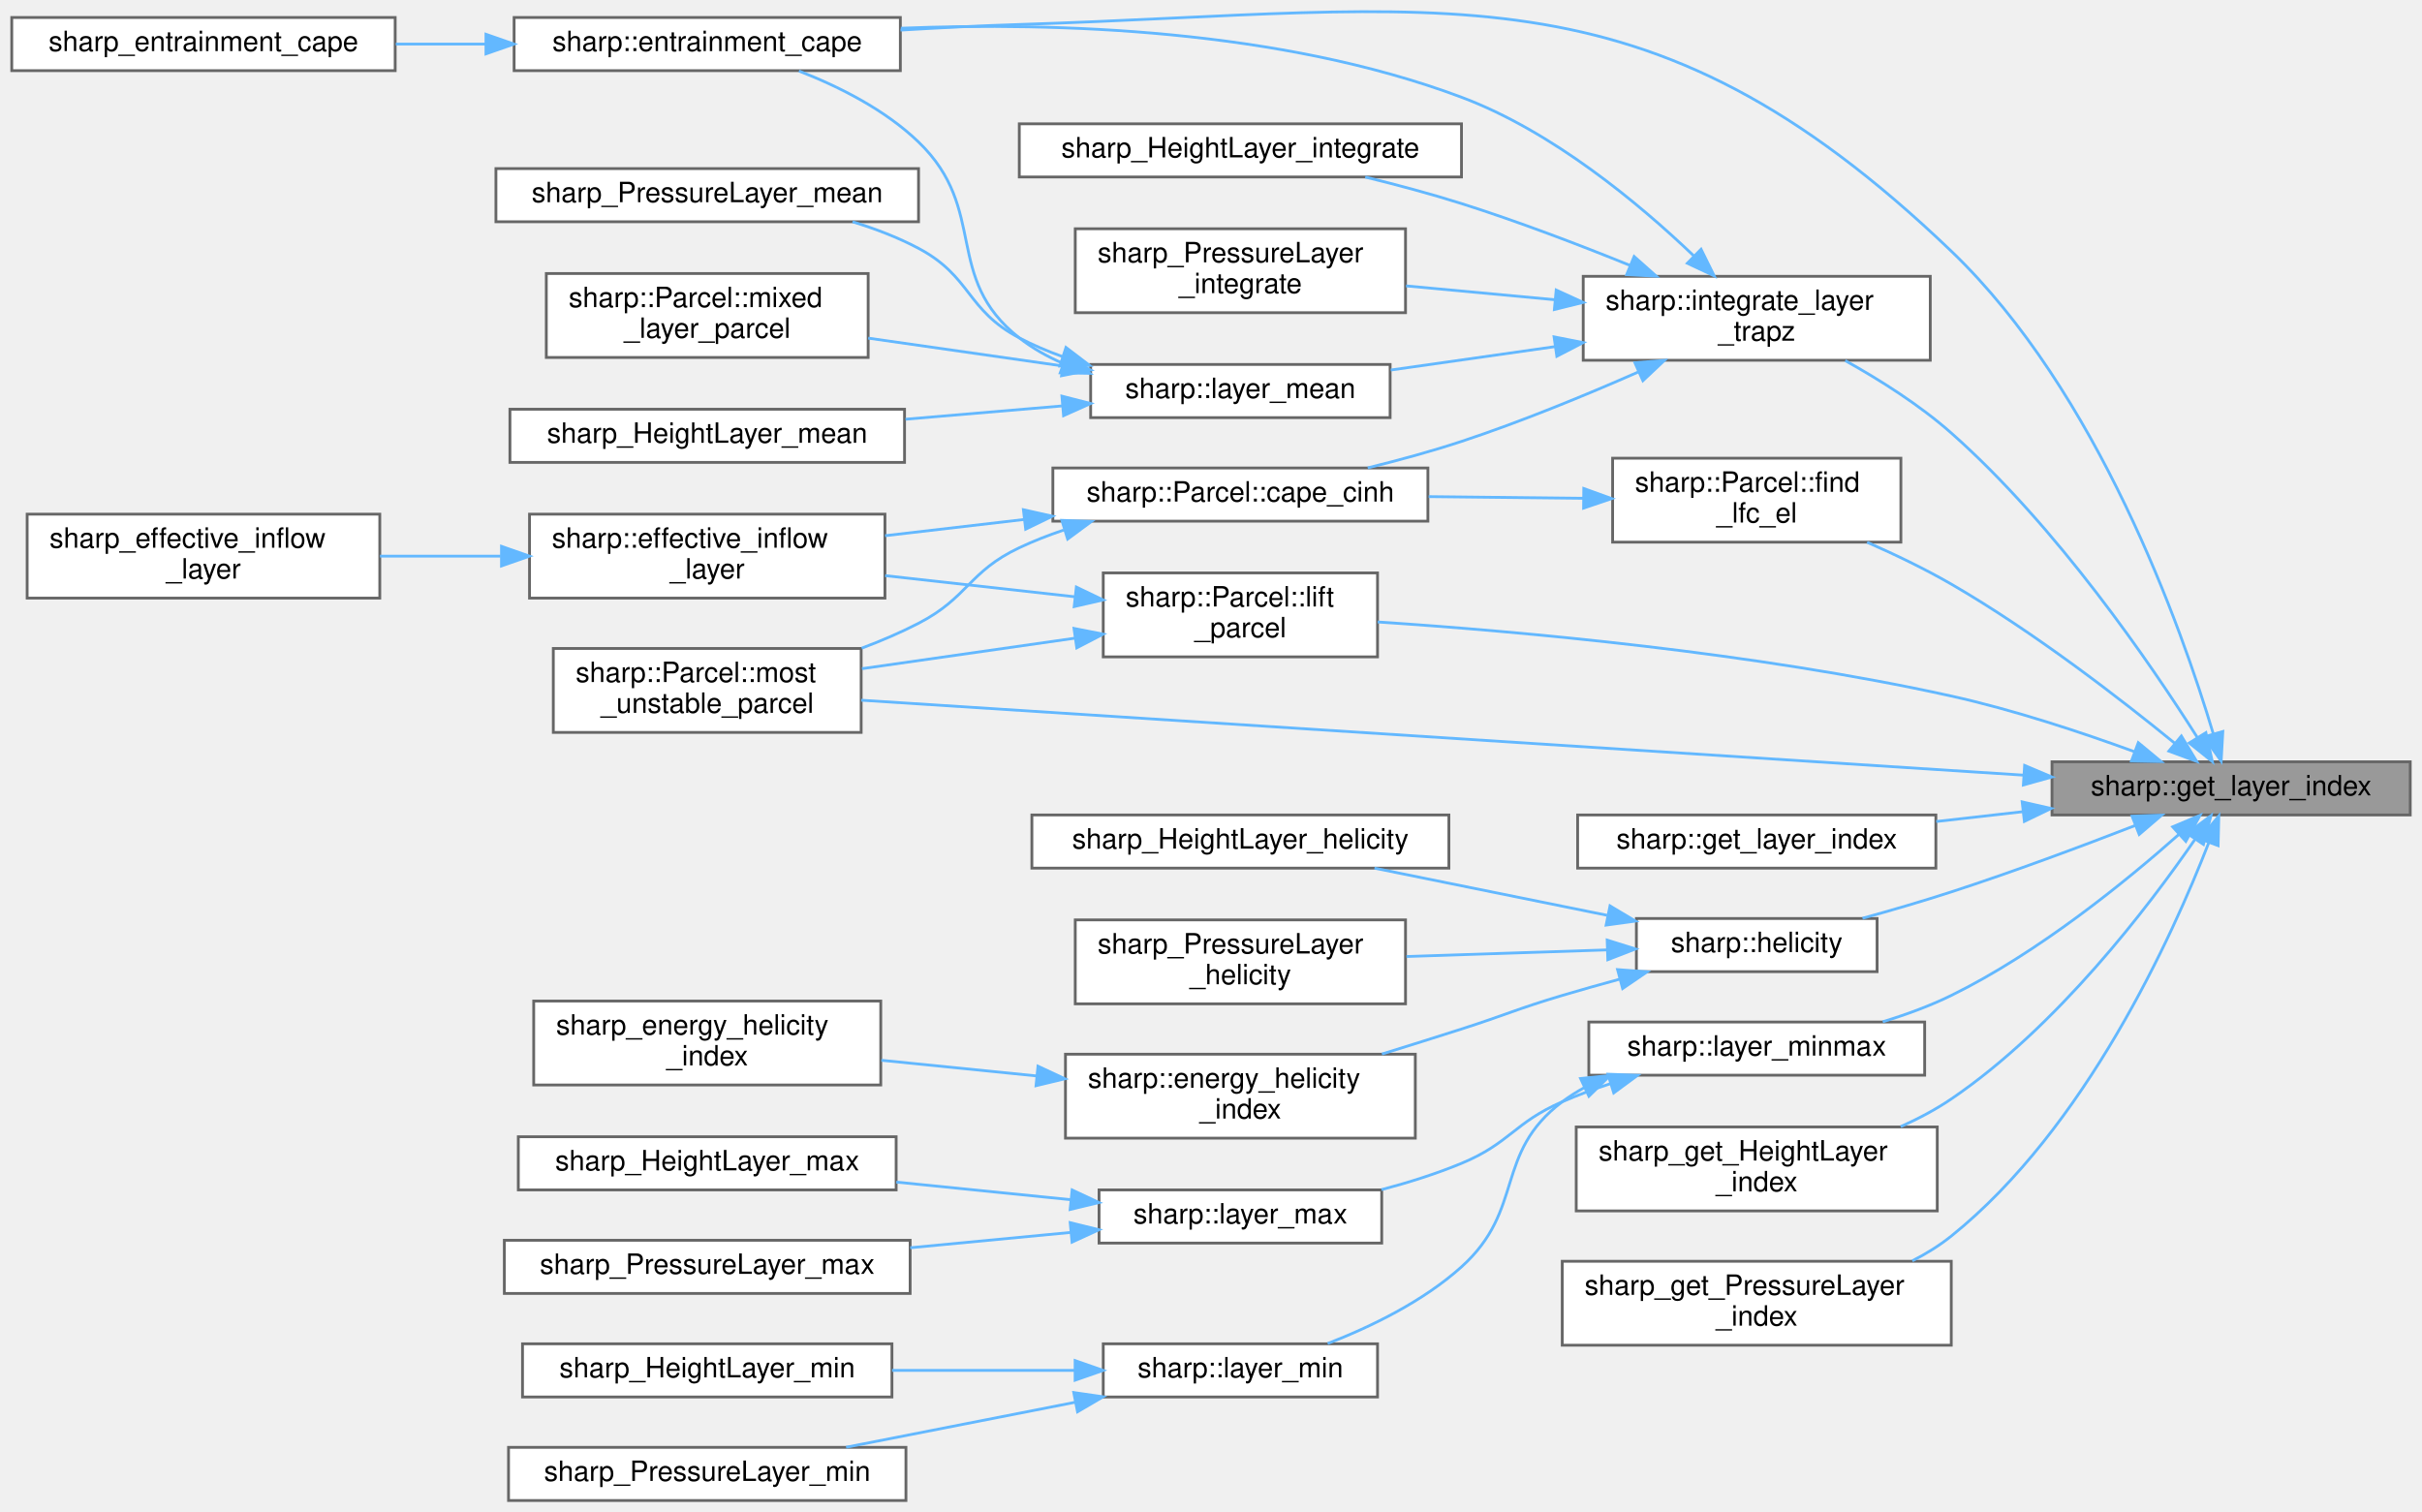
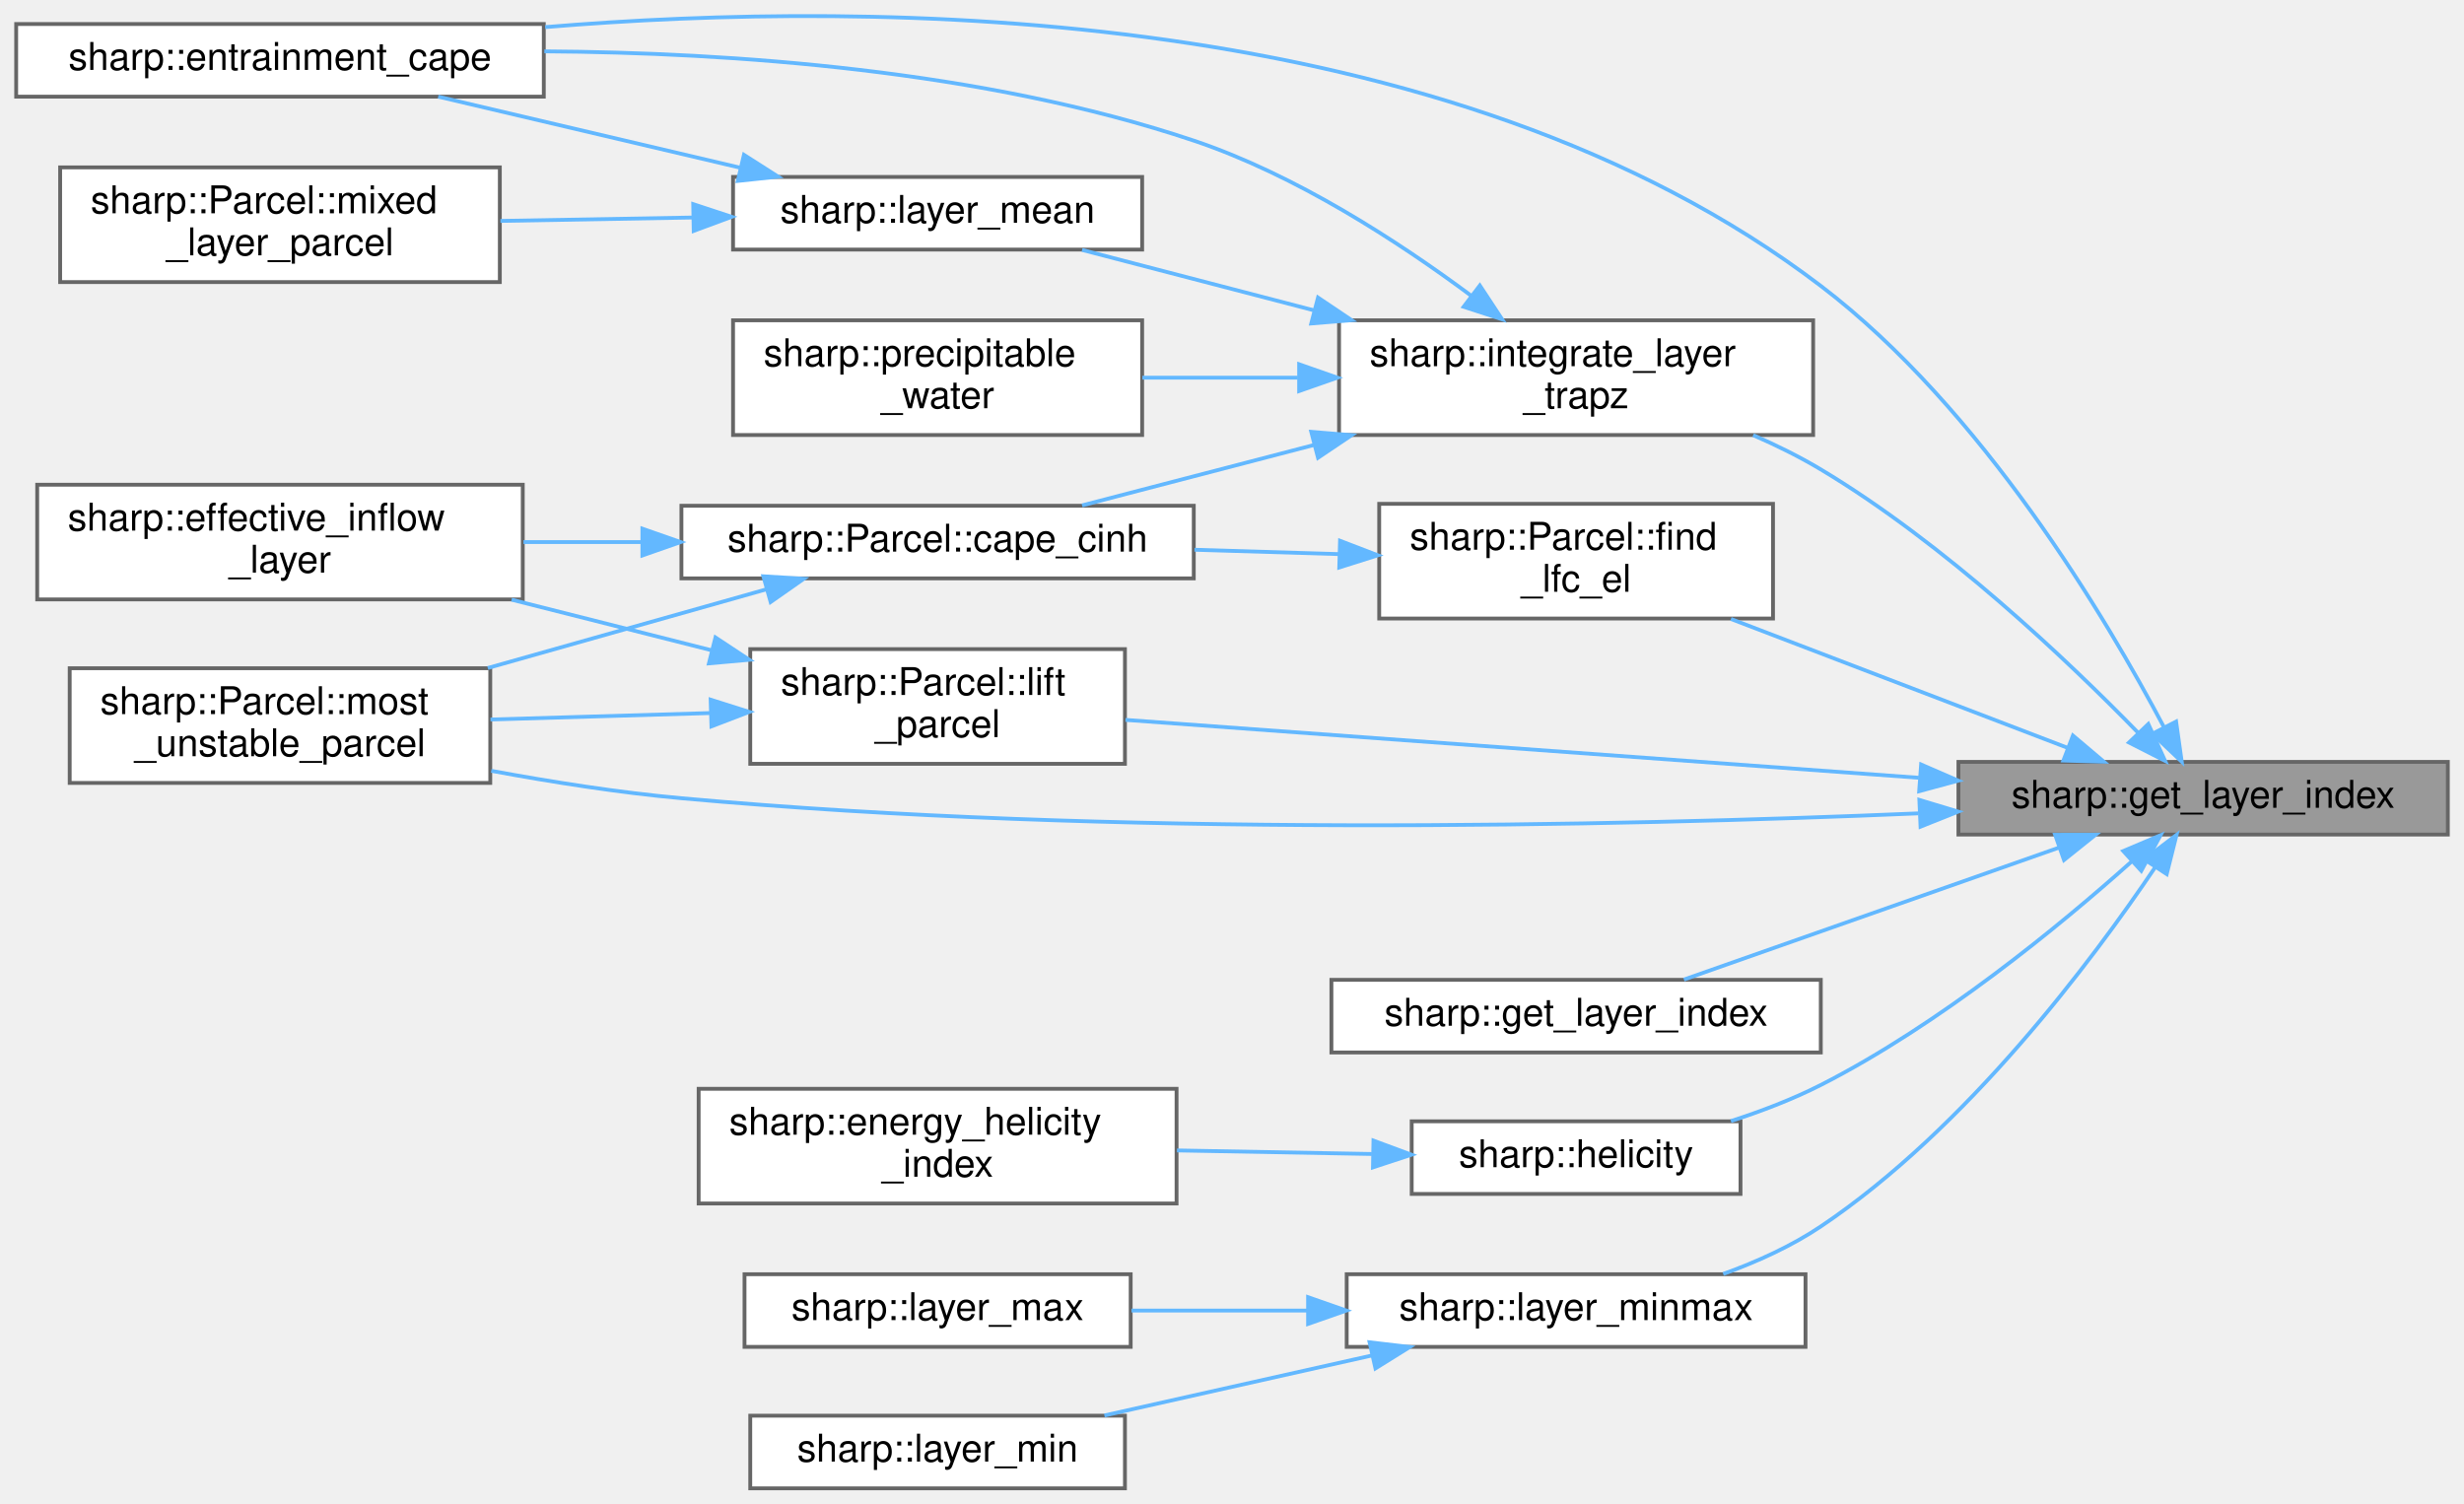
- <svg xmlns="http://www.w3.org/2000/svg" xmlns:xlink="http://www.w3.org/1999/xlink" width="865pt" height="540pt" viewBox="0.00 0.00 865.00 540.25">
-   <g id="graph0" class="graph" transform="scale(1 1) rotate(0) translate(4 536.25)">
+ <svg xmlns="http://www.w3.org/2000/svg" xmlns:xlink="http://www.w3.org/1999/xlink" width="644pt" height="393pt" viewBox="0.00 0.00 644.00 393.28">
+   <g id="graph0" class="graph" transform="scale(1 1) rotate(0) translate(4 389.28)">
    <g id="node1" class="node">
      <g id="a_node1">
        <a xlink:title="Returns the array indices corresponding to the given layer.">
-           <polygon fill="#999999" stroke="#666666" points="857,-264 729,-264 729,-245 857,-245 857,-264" />
-           <text text-anchor="middle" x="793" y="-252" font-family="Helvetica,sans-Serif" font-size="10.00">sharp::get_layer_index</text>
+           <polygon fill="#999999" stroke="#666666" points="636,-190 508,-190 508,-171 636,-171 636,-190" />
+           <text text-anchor="middle" x="572" y="-178" font-family="Helvetica,sans-Serif" font-size="10.00">sharp::get_layer_index</text>
        </a>
      </g>
    </g>
    <g id="node2" class="node">
      <g id="a_node2">
        <a xlink:href="namespacesharp.html#a72bbdc4cfe7895dd51981902ac9fc822" target="_top" xlink:title="Computes Entrainment CAPE using a previously lifted parcel.">
-           <polygon fill="white" stroke="#666666" points="317.5,-530 179.5,-530 179.5,-511 317.5,-511 317.5,-530" />
-           <text text-anchor="middle" x="248.5" y="-518" font-family="Helvetica,sans-Serif" font-size="10.00">sharp::entrainment_cape</text>
+           <polygon fill="white" stroke="#666666" points="138,-383 0,-383 0,-364 138,-364 138,-383" />
+           <text text-anchor="middle" x="69" y="-371" font-family="Helvetica,sans-Serif" font-size="10.00">sharp::entrainment_cape</text>
        </a>
      </g>
    </g>
    <g id="edge1" class="edge">
-       <path fill="none" stroke="#63b8ff" d="M786.61,-274.05C775.26,-311.97 745.49,-396.2 693,-446.5 583.03,-551.89 512.24,-532.32 360,-527.5 346.26,-527.07 331.58,-526.33 317.55,-525.49" />
-       <polygon fill="#63b8ff" stroke="#63b8ff" points="790.03,-274.83 789.44,-264.25 783.3,-272.89 790.03,-274.83" />
+       <path fill="none" stroke="#63b8ff" d="M561.81,-198.98C546.74,-227.51 514.2,-282.37 472,-314.5 374.76,-388.52 225.02,-389.38 138.37,-382.19" />
+       <polygon fill="#63b8ff" stroke="#63b8ff" points="564.93,-200.55 566.4,-190.06 558.71,-197.35 564.93,-200.55" />
+     </g>
+     <g id="node3" class="node">
+       <g id="a_node3">
+         <a xlink:href="structsharp_1_1Parcel.html#a8a311e09b1d46a829212da94cf181537" target="_top" xlink:title="Find the LFC and EL that bounds the layer with the maximum CAPE.">
+           <polygon fill="white" stroke="#666666" points="459.5,-257.5 356.5,-257.5 356.5,-227.5 459.5,-227.5 459.5,-257.5" />
+           <text text-anchor="start" x="364.5" y="-245.5" font-family="Helvetica,sans-Serif" font-size="10.00">sharp::Parcel::find</text>
+           <text text-anchor="middle" x="408" y="-234.5" font-family="Helvetica,sans-Serif" font-size="10.00">_lfc_el</text>
+         </a>
+       </g>
+     </g>
+     <g id="edge2" class="edge">
+       <path fill="none" stroke="#63b8ff" d="M536.66,-193.64C510.86,-203.52 475.47,-217.06 448.5,-227.38" />
+       <polygon fill="#63b8ff" stroke="#63b8ff" points="537.95,-196.89 546.04,-190.05 535.45,-190.36 537.95,-196.89" />
+     </g>
+     <g id="node6" class="node">
+       <g id="a_node6">
+         <a xlink:href="structsharp_1_1Parcel.html#aa258d27992d22d8b80cb221e6e2a6c19" target="_top" xlink:title="Construct and return a most-unstable Parcel.">
+           <polygon fill="white" stroke="#666666" points="124,-214.5 14,-214.5 14,-184.5 124,-184.5 124,-214.5" />
+           <text text-anchor="start" x="22" y="-202.5" font-family="Helvetica,sans-Serif" font-size="10.00">sharp::Parcel::most</text>
+           <text text-anchor="middle" x="69" y="-191.5" font-family="Helvetica,sans-Serif" font-size="10.00">_unstable_parcel</text>
+         </a>
+       </g>
+     </g>
+     <g id="edge22" class="edge">
+       <path fill="none" stroke="#63b8ff" d="M497.49,-176.54C417.67,-173.17 286.5,-170.31 174,-180.5 157.73,-181.97 140.2,-184.72 124.26,-187.67" />
+       <polygon fill="#63b8ff" stroke="#63b8ff" points="497.78,-180.06 507.93,-177 498.09,-173.06 497.78,-180.06" />
+     </g>
+     <g id="node7" class="node">
+       <g id="a_node7">
+         <a xlink:href="namespacesharp.html#ac2f381378ac4ec13ad83d2ec92b2abcc" target="_top" xlink:title="Finds the array indices corresponding to the given sharp::PressureLayer.">
+           <polygon fill="white" stroke="#666666" points="472,-133 344,-133 344,-114 472,-114 472,-133" />
+           <text text-anchor="middle" x="408" y="-121" font-family="Helvetica,sans-Serif" font-size="10.00">sharp::get_layer_index</text>
+         </a>
+       </g>
+     </g>
+     <g id="edge6" class="edge">
+       <path fill="none" stroke="#63b8ff" d="M534.26,-167.57C504.45,-157.08 463.1,-142.54 436.2,-133.07" />
+       <polygon fill="#63b8ff" stroke="#63b8ff" points="533.29,-170.94 543.88,-170.96 535.61,-164.34 533.29,-170.94" />
+     </g>
+     <g id="node8" class="node">
+       <g id="a_node8">
+         <a xlink:href="namespacesharp.html#a80858337a63be77bafadbb343d6e4931" target="_top" xlink:title="Computes the Storm Relative Helicity (SRH) over a given layer.">
+           <polygon fill="white" stroke="#666666" points="451,-96 365,-96 365,-77 451,-77 451,-96" />
+           <text text-anchor="middle" x="408" y="-84" font-family="Helvetica,sans-Serif" font-size="10.00">sharp::helicity</text>
+         </a>
+       </g>
+     </g>
+     <g id="edge7" class="edge">
+       <path fill="none" stroke="#63b8ff" d="M553.36,-164C534.52,-147.17 503.14,-121.34 472,-105.5 464.67,-101.77 456.48,-98.64 448.49,-96.06" />
+       <polygon fill="#63b8ff" stroke="#63b8ff" points="551.11,-166.69 560.86,-170.82 555.82,-161.51 551.11,-166.69" />
+     </g>
+     <g id="node10" class="node">
+       <g id="a_node10">
+         <a xlink:href="namespacesharp.html#a8ab599fbfe2b3793d7af8399c17d1327" target="_top" xlink:title="Returns a trapezoidal integration of the given layer.">
+           <polygon fill="white" stroke="#666666" points="470,-305.5 346,-305.5 346,-275.5 470,-275.5 470,-305.5" />
+           <text text-anchor="start" x="354" y="-293.5" font-family="Helvetica,sans-Serif" font-size="10.00">sharp::integrate_layer</text>
+           <text text-anchor="middle" x="408" y="-282.5" font-family="Helvetica,sans-Serif" font-size="10.00">_trapz</text>
+         </a>
+       </g>
+     </g>
+     <g id="edge9" class="edge">
+       <path fill="none" stroke="#63b8ff" d="M555,-197.63C536.52,-216.59 504.47,-247.05 472,-266.5 466.48,-269.81 460.42,-272.8 454.31,-275.46" />
+       <polygon fill="#63b8ff" stroke="#63b8ff" points="557.66,-199.91 562.05,-190.27 552.61,-195.07 557.66,-199.91" />
+     </g>
+     <g id="node14" class="node">
+       <g id="a_node14">
+         <a xlink:href="namespacesharp.html#a646b65095b84511b75f6a4a81e545e80" target="_top" xlink:title="Template for min/max value over sharp::PressureLayer or sharp::HeightLayer.">
+           <polygon fill="white" stroke="#666666" points="468,-56 348,-56 348,-37 468,-37 468,-56" />
+           <text text-anchor="middle" x="408" y="-44" font-family="Helvetica,sans-Serif" font-size="10.00">sharp::layer_minmax</text>
+         </a>
+       </g>
+     </g>
+     <g id="edge16" class="edge">
+       <path fill="none" stroke="#63b8ff" d="M559.53,-162.55C542.99,-138.02 510.21,-94.16 472,-68.5 464.31,-63.33 455.27,-59.25 446.48,-56.07" />
+       <polygon fill="#63b8ff" stroke="#63b8ff" points="556.62,-164.5 565.05,-170.92 562.47,-160.65 556.62,-164.5" />
+     </g>
+     <g id="node17" class="node">
+       <g id="a_node17">
+         <a xlink:href="structsharp_1_1Parcel.html#a9523de2b8b4c28ca49fba3013f94cb06" target="_top" xlink:title="Lifts a sharp::Parcel to compute its virtual temperature.">
+           <polygon fill="white" stroke="#666666" points="290,-219.5 192,-219.5 192,-189.5 290,-189.5 290,-219.5" />
+           <text text-anchor="start" x="200" y="-207.5" font-family="Helvetica,sans-Serif" font-size="10.00">sharp::Parcel::lift</text>
+           <text text-anchor="middle" x="241" y="-196.5" font-family="Helvetica,sans-Serif" font-size="10.00">_parcel</text>
+         </a>
+       </g>
+     </g>
+     <g id="edge19" class="edge">
+       <path fill="none" stroke="#63b8ff" d="M497.64,-185.85C434.34,-190.47 344.73,-197.01 290.14,-200.99" />
+       <polygon fill="#63b8ff" stroke="#63b8ff" points="498.24,-189.32 507.95,-185.1 497.73,-182.34 498.24,-189.32" />
    </g>
    <g id="node4" class="node">
      <g id="a_node4">
-         <a xlink:href="structsharp_1_1Parcel.html#a8a311e09b1d46a829212da94cf181537" target="_top" xlink:title="Find the LFC and EL that bounds the layer with the maximum CAPE.">
-           <polygon fill="white" stroke="#666666" points="675,-372.5 572,-372.5 572,-342.5 675,-342.5 675,-372.5" />
-           <text text-anchor="start" x="580" y="-360.5" font-family="Helvetica,sans-Serif" font-size="10.00">sharp::Parcel::find</text>
-           <text text-anchor="middle" x="623.5" y="-349.5" font-family="Helvetica,sans-Serif" font-size="10.00">_lfc_el</text>
+         <a xlink:href="structsharp_1_1Parcel.html#a0560bd193b2d2d6bc6b08baa7463fba4" target="_top" xlink:title="Compute CAPE and CINH for a previously lifted sharp::Parcel.">
+           <polygon fill="white" stroke="#666666" points="308,-257 174,-257 174,-238 308,-238 308,-257" />
+           <text text-anchor="middle" x="241" y="-245" font-family="Helvetica,sans-Serif" font-size="10.00">sharp::Parcel::cape_cinh</text>
        </a>
      </g>
    </g>
    <g id="edge3" class="edge">
-       <path fill="none" stroke="#63b8ff" d="M772.94,-270.56C753.63,-286.34 722.47,-310.46 693,-327.5 683.56,-332.96 672.94,-338.06 662.93,-342.46" />
-       <polygon fill="#63b8ff" stroke="#63b8ff" points="775.22,-273.22 780.69,-264.15 770.76,-267.82 775.22,-273.22" />
-     </g>
-     <g id="node8" class="node">
-       <g id="a_node8">
-         <a xlink:href="structsharp_1_1Parcel.html#aa258d27992d22d8b80cb221e6e2a6c19" target="_top" xlink:title="Construct and return a most-unstable Parcel.">
-           <polygon fill="white" stroke="#666666" points="303.5,-304.5 193.5,-304.5 193.5,-274.5 303.5,-274.5 303.5,-304.5" />
-           <text text-anchor="start" x="201.5" y="-292.5" font-family="Helvetica,sans-Serif" font-size="10.00">sharp::Parcel::most</text>
-           <text text-anchor="middle" x="248.5" y="-281.5" font-family="Helvetica,sans-Serif" font-size="10.00">_unstable_parcel</text>
-         </a>
-       </g>
-     </g>
-     <g id="edge34" class="edge">
-       <path fill="none" stroke="#63b8ff" d="M718.92,-259.22C608.45,-266.34 401.48,-279.7 303.53,-286.01" />
-       <polygon fill="#63b8ff" stroke="#63b8ff" points="719.22,-262.7 728.97,-258.57 718.77,-255.72 719.22,-262.7" />
+       <path fill="none" stroke="#63b8ff" d="M345.99,-244.35C333.68,-244.72 320.67,-245.12 308.19,-245.49" />
+       <polygon fill="#63b8ff" stroke="#63b8ff" points="346.26,-247.84 356.15,-244.04 346.05,-240.85 346.26,-247.84" />
+     </g>
+     <g id="node5" class="node">
+       <g id="a_node5">
+         <a xlink:href="namespacesharp.html#a2e6b7cd4a3594a8f2c2050b0e4784cce" target="_top" xlink:title="Computes the Effective Inflow Layer for a given atmospheric sounding.">
+           <polygon fill="white" stroke="#666666" points="132.5,-262.5 5.5,-262.5 5.5,-232.5 132.5,-232.5 132.5,-262.5" />
+           <text text-anchor="start" x="13.5" y="-250.5" font-family="Helvetica,sans-Serif" font-size="10.00">sharp::effective_inflow</text>
+           <text text-anchor="middle" x="69" y="-239.5" font-family="Helvetica,sans-Serif" font-size="10.00">_layer</text>
+         </a>
+       </g>
+     </g>
+     <g id="edge4" class="edge">
+       <path fill="none" stroke="#63b8ff" d="M163.55,-247.5C153.23,-247.5 142.74,-247.5 132.69,-247.5" />
+       <polygon fill="#63b8ff" stroke="#63b8ff" points="163.79,-251 173.79,-247.5 163.79,-244 163.79,-251" />
+     </g>
+     <g id="edge5" class="edge">
+       <path fill="none" stroke="#63b8ff" d="M196.18,-235.13C173.95,-228.85 146.78,-221.18 123.35,-214.56" />
+       <polygon fill="#63b8ff" stroke="#63b8ff" points="195.43,-238.55 206.01,-237.9 197.33,-231.82 195.43,-238.55" />
    </g>
    <g id="node9" class="node">
      <g id="a_node9">
-         <a xlink:href="namespacesharp.html#ac2f381378ac4ec13ad83d2ec92b2abcc" target="_top" xlink:title="Finds the array indices corresponding to the given sharp::PressureLayer.">
-           <polygon fill="white" stroke="#666666" points="687.5,-245 559.5,-245 559.5,-226 687.5,-226 687.5,-245" />
-           <text text-anchor="middle" x="623.5" y="-233" font-family="Helvetica,sans-Serif" font-size="10.00">sharp::get_layer_index</text>
+         <a xlink:href="namespacesharp.html#ab89a7e3555a52f0fd9f4086d5aba7037" target="_top" xlink:title=" ">
+           <polygon fill="white" stroke="#666666" points="303.5,-104.5 178.5,-104.5 178.5,-74.5 303.5,-74.5 303.5,-104.5" />
+           <text text-anchor="start" x="186.5" y="-92.5" font-family="Helvetica,sans-Serif" font-size="10.00">sharp::energy_helicity</text>
+           <text text-anchor="middle" x="241" y="-81.5" font-family="Helvetica,sans-Serif" font-size="10.00">_index</text>
        </a>
      </g>
    </g>
    <g id="edge8" class="edge">
-       <path fill="none" stroke="#63b8ff" d="M718.48,-246.16C708.2,-244.99 697.71,-243.8 687.64,-242.66" />
-       <polygon fill="#63b8ff" stroke="#63b8ff" points="718.34,-249.67 728.68,-247.32 719.13,-242.71 718.34,-249.67" />
-     </g>
-     <g id="node10" class="node">
-       <g id="a_node10">
-         <a xlink:href="namespacesharp.html#a80858337a63be77bafadbb343d6e4931" target="_top" xlink:title="Computes the Storm Relative Helicity (SRH) over a given layer.">
-           <polygon fill="white" stroke="#666666" points="666.5,-208 580.5,-208 580.5,-189 666.5,-189 666.5,-208" />
-           <text text-anchor="middle" x="623.5" y="-196" font-family="Helvetica,sans-Serif" font-size="10.00">sharp::helicity</text>
-         </a>
-       </g>
-     </g>
-     <g id="edge9" class="edge">
-       <path fill="none" stroke="#63b8ff" d="M758.75,-241.25C739.66,-233.85 715.14,-224.69 693,-217.5 682.79,-214.18 671.61,-210.93 661.29,-208.07" />
-       <polygon fill="#63b8ff" stroke="#63b8ff" points="757.61,-244.56 768.2,-244.94 760.16,-238.04 757.61,-244.56" />
+       <path fill="none" stroke="#63b8ff" d="M354.58,-87.45C338.37,-87.75 320.38,-88.07 303.61,-88.38" />
+       <polygon fill="#63b8ff" stroke="#63b8ff" points="355,-90.95 364.94,-87.26 354.87,-83.95 355,-90.95" />
+     </g>
+     <g id="edge11" class="edge">
+       <path fill="none" stroke="#63b8ff" d="M380.51,-311.97C361.52,-326.09 334.68,-343.55 308,-352.5 252.85,-371.01 186.69,-375.54 138.14,-375.85" />
+       <polygon fill="#63b8ff" stroke="#63b8ff" points="382.82,-314.61 388.65,-305.76 378.58,-309.04 382.82,-314.61" />
+     </g>
+     <g id="edge10" class="edge">
+       <path fill="none" stroke="#63b8ff" d="M339.54,-272.92C318.77,-267.51 296.68,-261.75 278.79,-257.09" />
+       <polygon fill="#63b8ff" stroke="#63b8ff" points="338.73,-276.33 349.29,-275.46 340.5,-269.55 338.73,-276.33" />
+     </g>
+     <g id="node11" class="node">
+       <g id="a_node11">
+         <a xlink:href="namespacesharp.html#a298e2c96c389f2c5177d3626c908927e" target="_top" xlink:title="Computes the mass-weighted mean value of a field over a given pressure layer.">
+           <polygon fill="white" stroke="#666666" points="294.5,-343 187.5,-343 187.5,-324 294.5,-324 294.5,-343" />
+           <text text-anchor="middle" x="241" y="-331" font-family="Helvetica,sans-Serif" font-size="10.00">sharp::layer_mean</text>
+         </a>
+       </g>
+     </g>
+     <g id="edge12" class="edge">
+       <path fill="none" stroke="#63b8ff" d="M339.54,-308.08C318.77,-313.49 296.68,-319.25 278.79,-323.91" />
+       <polygon fill="#63b8ff" stroke="#63b8ff" points="340.5,-311.45 349.29,-305.54 338.73,-304.67 340.5,-311.45" />
+     </g>
+     <g id="node13" class="node">
+       <g id="a_node13">
+         <a xlink:href="namespacesharp.html#af910931fdd9e0fe7d63ba7446743e354" target="_top" xlink:title="Computes the precipitable water vapor content over a layer.">
+           <polygon fill="white" stroke="#666666" points="294.5,-305.5 187.5,-305.5 187.5,-275.5 294.5,-275.5 294.5,-305.5" />
+           <text text-anchor="start" x="195.5" y="-293.5" font-family="Helvetica,sans-Serif" font-size="10.00">sharp::precipitable</text>
+           <text text-anchor="middle" x="241" y="-282.5" font-family="Helvetica,sans-Serif" font-size="10.00">_water</text>
+         </a>
+       </g>
+     </g>
+     <g id="edge15" class="edge">
+       <path fill="none" stroke="#63b8ff" d="M335.21,-290.5C321.55,-290.5 307.49,-290.5 294.56,-290.5" />
+       <polygon fill="#63b8ff" stroke="#63b8ff" points="335.56,-294 345.56,-290.5 335.56,-287 335.56,-294" />
+     </g>
+     <g id="edge13" class="edge">
+       <path fill="none" stroke="#63b8ff" d="M189.51,-345.38C164.25,-351.32 134.09,-358.42 110.39,-364" />
+       <polygon fill="#63b8ff" stroke="#63b8ff" points="190.35,-348.78 199.28,-343.08 188.74,-341.96 190.35,-348.78" />
+     </g>
+     <g id="node12" class="node">
+       <g id="a_node12">
+         <a xlink:href="structsharp_1_1Parcel.html#a1bf670e79f35a1ce8c904b7ead32ccbe" target="_top" xlink:title="Construct and return a mixed-layer Parcel.">
+           <polygon fill="white" stroke="#666666" points="126.5,-345.5 11.5,-345.5 11.5,-315.5 126.5,-315.5 126.5,-345.5" />
+           <text text-anchor="start" x="19.5" y="-333.5" font-family="Helvetica,sans-Serif" font-size="10.00">sharp::Parcel::mixed</text>
+           <text text-anchor="middle" x="69" y="-322.5" font-family="Helvetica,sans-Serif" font-size="10.00">_layer_parcel</text>
+         </a>
+       </g>
+     </g>
+     <g id="edge14" class="edge">
+       <path fill="none" stroke="#63b8ff" d="M177.04,-332.39C160.53,-332.1 142.82,-331.79 126.66,-331.5" />
+       <polygon fill="#63b8ff" stroke="#63b8ff" points="177.08,-335.89 187.14,-332.57 177.21,-328.89 177.08,-335.89" />
    </g>
    <g id="node15" class="node">
      <g id="a_node15">
-         <a xlink:href="namespacesharp.html#a7acec1642f27591dc988bf9e48b4612d" target="_top" xlink:title="Returns a trapezoidal integration of the given layer.">
-           <polygon fill="white" stroke="#666666" points="685.5,-437.5 561.5,-437.5 561.5,-407.5 685.5,-407.5 685.5,-437.5" />
-           <text text-anchor="start" x="569.5" y="-425.5" font-family="Helvetica,sans-Serif" font-size="10.00">sharp::integrate_layer</text>
-           <text text-anchor="middle" x="623.5" y="-414.5" font-family="Helvetica,sans-Serif" font-size="10.00">_trapz</text>
-         </a>
-       </g>
-     </g>
-     <g id="edge14" class="edge">
-       <path fill="none" stroke="#63b8ff" d="M780.95,-272.66C764.29,-298.97 730.68,-348.19 693,-381.5 681.68,-391.51 667.58,-400.43 655.12,-407.37" />
-       <polygon fill="#63b8ff" stroke="#63b8ff" points="783.98,-274.41 786.29,-264.08 778.03,-270.72 783.98,-274.41" />
-     </g>
-     <g id="node22" class="node">
-       <g id="a_node22">
-         <a xlink:href="namespacesharp.html#a646b65095b84511b75f6a4a81e545e80" target="_top" xlink:title="Template for min/max value over sharp::PressureLayer or sharp::HeightLayer.">
-           <polygon fill="white" stroke="#666666" points="683.5,-171 563.5,-171 563.5,-152 683.5,-152 683.5,-171" />
-           <text text-anchor="middle" x="623.5" y="-159" font-family="Helvetica,sans-Serif" font-size="10.00">sharp::layer_minmax</text>
-         </a>
-       </g>
-     </g>
-     <g id="edge24" class="edge">
-       <path fill="none" stroke="#63b8ff" d="M774.39,-238.1C755.57,-221.39 724.21,-195.82 693,-180.5 685.36,-176.75 676.86,-173.64 668.52,-171.1" />
-       <polygon fill="#63b8ff" stroke="#63b8ff" points="772.11,-240.76 781.88,-244.87 776.81,-235.57 772.11,-240.76" />
-     </g>
-     <g id="node29" class="node">
-       <g id="a_node29">
-         <a xlink:href="structsharp_1_1Parcel.html#a9523de2b8b4c28ca49fba3013f94cb06" target="_top" xlink:title="Lifts a sharp::Parcel to compute its virtual temperature.">
-           <polygon fill="white" stroke="#666666" points="488,-331.5 390,-331.5 390,-301.5 488,-301.5 488,-331.5" />
-           <text text-anchor="start" x="398" y="-319.5" font-family="Helvetica,sans-Serif" font-size="10.00">sharp::Parcel::lift</text>
-           <text text-anchor="middle" x="439" y="-308.5" font-family="Helvetica,sans-Serif" font-size="10.00">_parcel</text>
-         </a>
-       </g>
-     </g>
-     <g id="edge31" class="edge">
-       <path fill="none" stroke="#63b8ff" d="M758.6,-267.56C739.63,-274.49 715.29,-282.56 693,-287.5 622.64,-303.08 539.31,-310.58 488.05,-313.97" />
-       <polygon fill="#63b8ff" stroke="#63b8ff" points="759.83,-270.84 767.99,-264.07 757.39,-264.28 759.83,-270.84" />
-     </g>
-     <g id="node30" class="node">
-       <g id="a_node30">
-         <a xlink:href="layer__wrap_8cpp.html#acf8af4f5e6a076c89e360b63fe2eef35" target="_top" xlink:title=" ">
-           <polygon fill="white" stroke="#666666" points="688,-133.5 559,-133.5 559,-103.5 688,-103.5 688,-133.5" />
-           <text text-anchor="start" x="567" y="-121.5" font-family="Helvetica,sans-Serif" font-size="10.00">sharp_get_HeightLayer</text>
-           <text text-anchor="middle" x="623.5" y="-110.5" font-family="Helvetica,sans-Serif" font-size="10.00">_index</text>
-         </a>
-       </g>
-     </g>
-     <g id="edge35" class="edge">
-       <path fill="none" stroke="#63b8ff" d="M780.19,-236.42C763.47,-212.14 730.7,-169.09 693,-143.5 687.45,-139.73 681.26,-136.45 674.93,-133.62" />
-       <polygon fill="#63b8ff" stroke="#63b8ff" points="777.3,-238.39 785.79,-244.73 783.1,-234.48 777.3,-238.39" />
-     </g>
-     <g id="node31" class="node">
-       <g id="a_node31">
-         <a xlink:href="layer__wrap_8cpp.html#a49613289ae250448f602b6a4332a8ac4" target="_top" xlink:title=" ">
-           <polygon fill="white" stroke="#666666" points="693,-85.5 554,-85.5 554,-55.5 693,-55.5 693,-85.5" />
-           <text text-anchor="start" x="562" y="-73.5" font-family="Helvetica,sans-Serif" font-size="10.00">sharp_get_PressureLayer</text>
-           <text text-anchor="middle" x="623.5" y="-62.5" font-family="Helvetica,sans-Serif" font-size="10.00">_index</text>
-         </a>
-       </g>
-     </g>
-     <g id="edge36" class="edge">
-       <path fill="none" stroke="#63b8ff" d="M785.01,-235.09C772.02,-201.65 741.02,-133.08 693,-94.5 688.78,-91.11 684.04,-88.18 679.08,-85.65" />
-       <polygon fill="#63b8ff" stroke="#63b8ff" points="781.8,-236.5 788.6,-244.63 788.35,-234.03 781.8,-236.5" />
-     </g>
-     <g id="node3" class="node">
-       <g id="a_node3">
-         <a xlink:href="convective__wrap_8cpp.html#ab0bfb728bbbf3a731c330b61a5c415ad" target="_top" xlink:title=" ">
-           <polygon fill="white" stroke="#666666" points="137,-530 0,-530 0,-511 137,-511 137,-530" />
-           <text text-anchor="middle" x="68.5" y="-518" font-family="Helvetica,sans-Serif" font-size="10.00">sharp_entrainment_cape</text>
-         </a>
-       </g>
-     </g>
-     <g id="edge2" class="edge">
-       <path fill="none" stroke="#63b8ff" d="M169.28,-520.5C158.6,-520.5 147.7,-520.5 137.22,-520.5" />
-       <polygon fill="#63b8ff" stroke="#63b8ff" points="169.44,-524 179.44,-520.5 169.44,-517 169.44,-524" />
-     </g>
-     <g id="node5" class="node">
-       <g id="a_node5">
-         <a xlink:href="structsharp_1_1Parcel.html#a0560bd193b2d2d6bc6b08baa7463fba4" target="_top" xlink:title="Compute CAPE and CINH for a previously lifted sharp::Parcel.">
-           <polygon fill="white" stroke="#666666" points="506,-369 372,-369 372,-350 506,-350 506,-369" />
-           <text text-anchor="middle" x="439" y="-357" font-family="Helvetica,sans-Serif" font-size="10.00">sharp::Parcel::cape_cinh</text>
-         </a>
-       </g>
-     </g>
-     <g id="edge4" class="edge">
-       <path fill="none" stroke="#63b8ff" d="M561.45,-358.17C543.73,-358.36 524.3,-358.58 506.27,-358.77" />
-       <polygon fill="#63b8ff" stroke="#63b8ff" points="561.7,-361.67 571.66,-358.06 561.63,-354.67 561.7,-361.67" />
-     </g>
-     <g id="node6" class="node">
-       <g id="a_node6">
-         <a xlink:href="namespacesharp.html#a2e6b7cd4a3594a8f2c2050b0e4784cce" target="_top" xlink:title="Computes the Effective Inflow Layer for a given atmospheric sounding.">
-           <polygon fill="white" stroke="#666666" points="312,-352.5 185,-352.5 185,-322.5 312,-322.5 312,-352.5" />
-           <text text-anchor="start" x="193" y="-340.5" font-family="Helvetica,sans-Serif" font-size="10.00">sharp::effective_inflow</text>
-           <text text-anchor="middle" x="248.5" y="-329.5" font-family="Helvetica,sans-Serif" font-size="10.00">_layer</text>
-         </a>
-       </g>
-     </g>
-     <g id="edge5" class="edge">
-       <path fill="none" stroke="#63b8ff" d="M361.66,-350.59C345.18,-348.67 327.94,-346.65 312.05,-344.8" />
-       <polygon fill="#63b8ff" stroke="#63b8ff" points="361.47,-354.09 371.81,-351.77 362.28,-347.14 361.47,-354.09" />
-     </g>
-     <g id="edge7" class="edge">
-       <path fill="none" stroke="#63b8ff" d="M375.88,-346.83C370.41,-344.98 365.04,-342.88 360,-340.5 341.92,-331.96 341.76,-322.69 324,-313.5 317.6,-310.19 310.66,-307.22 303.68,-304.6" />
-       <polygon fill="#63b8ff" stroke="#63b8ff" points="375.21,-350.29 385.8,-349.9 377.28,-343.6 375.21,-350.29" />
-     </g>
-     <g id="node7" class="node">
-       <g id="a_node7">
-         <a xlink:href="convective__wrap_8cpp.html#af214bab6c6ba14dc06fe7df4f6abcdf8" target="_top" xlink:title=" ">
-           <polygon fill="white" stroke="#666666" points="131.5,-352.5 5.5,-352.5 5.5,-322.5 131.5,-322.5 131.5,-352.5" />
-           <text text-anchor="start" x="13.5" y="-340.5" font-family="Helvetica,sans-Serif" font-size="10.00">sharp_effective_inflow</text>
-           <text text-anchor="middle" x="68.5" y="-329.5" font-family="Helvetica,sans-Serif" font-size="10.00">_layer</text>
-         </a>
-       </g>
-     </g>
-     <g id="edge6" class="edge">
-       <path fill="none" stroke="#63b8ff" d="M174.69,-337.5C160.38,-337.5 145.48,-337.5 131.56,-337.5" />
-       <polygon fill="#63b8ff" stroke="#63b8ff" points="174.99,-341 184.99,-337.5 174.99,-334 174.99,-341" />
-     </g>
-     <g id="node11" class="node">
-       <g id="a_node11">
-         <a xlink:href="namespacesharp.html#ab89a7e3555a52f0fd9f4086d5aba7037" target="_top" xlink:title=" ">
-           <polygon fill="white" stroke="#666666" points="501.5,-159.5 376.5,-159.5 376.5,-129.5 501.5,-129.5 501.5,-159.5" />
-           <text text-anchor="start" x="384.5" y="-147.5" font-family="Helvetica,sans-Serif" font-size="10.00">sharp::energy_helicity</text>
-           <text text-anchor="middle" x="439" y="-136.5" font-family="Helvetica,sans-Serif" font-size="10.00">_index</text>
-         </a>
-       </g>
-     </g>
-     <g id="edge10" class="edge">
-       <path fill="none" stroke="#63b8ff" d="M574.4,-186.28C567.53,-184.41 560.57,-182.46 554,-180.5 537.84,-175.69 534.06,-173.65 518,-168.5 508.83,-165.56 499.02,-162.49 489.57,-159.56" />
-       <polygon fill="#63b8ff" stroke="#63b8ff" points="573.77,-189.74 584.33,-188.94 575.58,-182.97 573.77,-189.74" />
-     </g>
-     <g id="node13" class="node">
-       <g id="a_node13">
-         <a xlink:href="winds__wrap_8cpp.html#a2275eb46450351ce583c7aef971a0507" target="_top" xlink:title=" ">
-           <polygon fill="white" stroke="#666666" points="513.5,-245 364.5,-245 364.5,-226 513.5,-226 513.5,-245" />
-           <text text-anchor="middle" x="439" y="-233" font-family="Helvetica,sans-Serif" font-size="10.00">sharp_HeightLayer_helicity</text>
-         </a>
-       </g>
-     </g>
-     <g id="edge12" class="edge">
-       <path fill="none" stroke="#63b8ff" d="M570.03,-209.14C543.8,-214.45 512.33,-220.84 486.91,-225.99" />
-       <polygon fill="#63b8ff" stroke="#63b8ff" points="571.07,-212.5 580.17,-207.08 569.68,-205.64 571.07,-212.5" />
-     </g>
-     <g id="node14" class="node">
-       <g id="a_node14">
-         <a xlink:href="winds__wrap_8cpp.html#a111ef482a9bae9f405ccb271e0816769" target="_top" xlink:title=" ">
-           <polygon fill="white" stroke="#666666" points="498,-207.5 380,-207.5 380,-177.5 498,-177.5 498,-207.5" />
-           <text text-anchor="start" x="388" y="-195.5" font-family="Helvetica,sans-Serif" font-size="10.00">sharp_PressureLayer</text>
-           <text text-anchor="middle" x="439" y="-184.5" font-family="Helvetica,sans-Serif" font-size="10.00">_helicity</text>
-         </a>
-       </g>
-     </g>
-     <g id="edge13" class="edge">
-       <path fill="none" stroke="#63b8ff" d="M570.16,-196.78C547.71,-196.04 521.41,-195.18 498.34,-194.42" />
-       <polygon fill="#63b8ff" stroke="#63b8ff" points="570.06,-200.28 580.17,-197.11 570.29,-193.28 570.06,-200.28" />
-     </g>
-     <g id="node12" class="node">
-       <g id="a_node12">
-         <a xlink:href="convective__wrap_8cpp.html#a8fa4a371ff32e44fd39e0703eab33a74" target="_top" xlink:title=" ">
-           <polygon fill="white" stroke="#666666" points="310.5,-178.5 186.5,-178.5 186.5,-148.5 310.5,-148.5 310.5,-178.5" />
-           <text text-anchor="start" x="194.5" y="-166.5" font-family="Helvetica,sans-Serif" font-size="10.00">sharp_energy_helicity</text>
-           <text text-anchor="middle" x="248.5" y="-155.5" font-family="Helvetica,sans-Serif" font-size="10.00">_index</text>
-         </a>
-       </g>
-     </g>
-     <g id="edge11" class="edge">
-       <path fill="none" stroke="#63b8ff" d="M366.25,-151.73C347.95,-153.58 328.44,-155.54 310.72,-157.33" />
-       <polygon fill="#63b8ff" stroke="#63b8ff" points="366.68,-155.21 376.28,-150.72 365.98,-148.24 366.68,-155.21" />
-     </g>
-     <g id="edge16" class="edge">
-       <path fill="none" stroke="#63b8ff" d="M601.08,-444.74C581.43,-463.54 550.52,-489.3 518,-501.5 453.14,-525.84 373.35,-528.36 317.69,-526.17" />
-       <polygon fill="#63b8ff" stroke="#63b8ff" points="603.6,-447.17 608.29,-437.67 598.7,-442.17 603.6,-447.17" />
-     </g>
-     <g id="edge15" class="edge">
-       <path fill="none" stroke="#63b8ff" d="M581.27,-403.35C562.27,-394.99 539.27,-385.52 518,-378.5 507.28,-374.96 495.53,-371.76 484.49,-369.04" />
-       <polygon fill="#63b8ff" stroke="#63b8ff" points="579.97,-406.6 590.53,-407.47 582.82,-400.2 579.97,-406.6" />
+         <a xlink:href="namespacesharp.html#a6170e3f412ab95b3ba8d9a93ae55dc67" target="_top" xlink:title="Returns the maximim value in the given layer.">
+           <polygon fill="white" stroke="#666666" points="291.5,-56 190.5,-56 190.5,-37 291.5,-37 291.5,-56" />
+           <text text-anchor="middle" x="241" y="-44" font-family="Helvetica,sans-Serif" font-size="10.00">sharp::layer_max</text>
+         </a>
+       </g>
+     </g>
+     <g id="edge17" class="edge">
+       <path fill="none" stroke="#63b8ff" d="M337.84,-46.5C322.35,-46.5 306.22,-46.5 291.71,-46.5" />
+       <polygon fill="#63b8ff" stroke="#63b8ff" points="337.9,-50 347.9,-46.5 337.9,-43 337.9,-50" />
    </g>
    <g id="node16" class="node">
      <g id="a_node16">
-         <a xlink:href="namespacesharp.html#a298e2c96c389f2c5177d3626c908927e" target="_top" xlink:title="Computes the mass-weighted mean value of a field over a given pressure layer.">
-           <polygon fill="white" stroke="#666666" points="492.5,-406 385.5,-406 385.5,-387 492.5,-387 492.5,-406" />
-           <text text-anchor="middle" x="439" y="-394" font-family="Helvetica,sans-Serif" font-size="10.00">sharp::layer_mean</text>
-         </a>
-       </g>
-     </g>
-     <g id="edge17" class="edge">
-       <path fill="none" stroke="#63b8ff" d="M551.4,-412.37C531.86,-409.59 511.02,-406.62 492.72,-404.01" />
-       <polygon fill="#63b8ff" stroke="#63b8ff" points="551.08,-415.86 561.48,-413.81 552.07,-408.93 551.08,-415.86" />
-     </g>
-     <g id="node20" class="node">
-       <g id="a_node20">
-         <a xlink:href="layer__wrap_8cpp.html#aedfe40469a1e381572599fb09d5f0406" target="_top" xlink:title=" ">
-           <polygon fill="white" stroke="#666666" points="518,-492 360,-492 360,-473 518,-473 518,-492" />
-           <text text-anchor="middle" x="439" y="-480" font-family="Helvetica,sans-Serif" font-size="10.00">sharp_HeightLayer_integrate</text>
-         </a>
-       </g>
-     </g>
-     <g id="edge22" class="edge">
-       <path fill="none" stroke="#63b8ff" d="M578.3,-441.37C559.86,-448.84 538.1,-457.14 518,-463.5 506.97,-466.99 494.89,-470.21 483.61,-472.98" />
-       <polygon fill="#63b8ff" stroke="#63b8ff" points="579.69,-444.58 587.61,-437.55 577.03,-438.11 579.69,-444.58" />
-     </g>
-     <g id="node21" class="node">
-       <g id="a_node21">
-         <a xlink:href="layer__wrap_8cpp.html#a162c242638de7fc2a22b915d14c587db" target="_top" xlink:title=" ">
-           <polygon fill="white" stroke="#666666" points="498,-454.5 380,-454.5 380,-424.5 498,-424.5 498,-454.5" />
-           <text text-anchor="start" x="388" y="-442.5" font-family="Helvetica,sans-Serif" font-size="10.00">sharp_PressureLayer</text>
-           <text text-anchor="middle" x="439" y="-431.5" font-family="Helvetica,sans-Serif" font-size="10.00">_integrate</text>
-         </a>
-       </g>
-     </g>
-     <g id="edge23" class="edge">
-       <path fill="none" stroke="#63b8ff" d="M551.27,-429.14C533.69,-430.77 515.06,-432.51 498.18,-434.08" />
-       <polygon fill="#63b8ff" stroke="#63b8ff" points="551.84,-432.6 561.48,-428.18 551.19,-425.63 551.84,-432.6" />
+         <a xlink:href="namespacesharp.html#a01a9880c937f63e551893797253da4f7" target="_top" xlink:title="Returns the minimum value in the given layer.">
+           <polygon fill="white" stroke="#666666" points="290,-19 192,-19 192,0 290,0 290,-19" />
+           <text text-anchor="middle" x="241" y="-7" font-family="Helvetica,sans-Serif" font-size="10.00">sharp::layer_min</text>
+         </a>
+       </g>
    </g>
    <g id="edge18" class="edge">
-       <path fill="none" stroke="#63b8ff" d="M375.61,-406.38C370.01,-408.8 364.7,-411.8 360,-415.5 332.52,-437.15 349.18,-461.21 324,-485.5 312.07,-497.01 295.66,-505.28 281.27,-510.87" />
-       <polygon fill="#63b8ff" stroke="#63b8ff" points="377.06,-409.58 385.23,-402.83 374.63,-403.01 377.06,-409.58" />
-     </g>
-     <g id="node17" class="node">
-       <g id="a_node17">
-         <a xlink:href="structsharp_1_1Parcel.html#a1bf670e79f35a1ce8c904b7ead32ccbe" target="_top" xlink:title="Construct and return a mixed-layer Parcel.">
-           <polygon fill="white" stroke="#666666" points="306,-438.5 191,-438.5 191,-408.5 306,-408.5 306,-438.5" />
-           <text text-anchor="start" x="199" y="-426.5" font-family="Helvetica,sans-Serif" font-size="10.00">sharp::Parcel::mixed</text>
-           <text text-anchor="middle" x="248.5" y="-415.5" font-family="Helvetica,sans-Serif" font-size="10.00">_layer_parcel</text>
-         </a>
-       </g>
-     </g>
-     <g id="edge19" class="edge">
-       <path fill="none" stroke="#63b8ff" d="M375.41,-405.47C353,-408.68 327.88,-412.27 306.01,-415.41" />
-       <polygon fill="#63b8ff" stroke="#63b8ff" points="376.09,-408.9 385.49,-404.02 375.1,-401.97 376.09,-408.9" />
-     </g>
-     <g id="node18" class="node">
-       <g id="a_node18">
-         <a xlink:href="layer__wrap_8cpp.html#aed1a796336a18c40e0bf51019b76e09a" target="_top" xlink:title=" ">
-           <polygon fill="white" stroke="#666666" points="319,-390 178,-390 178,-371 319,-371 319,-390" />
-           <text text-anchor="middle" x="248.5" y="-378" font-family="Helvetica,sans-Serif" font-size="10.00">sharp_HeightLayer_mean</text>
-         </a>
-       </g>
+       <path fill="none" stroke="#63b8ff" d="M354.73,-34.78C332.14,-29.71 306.03,-23.86 284.63,-19.06" />
+       <polygon fill="#63b8ff" stroke="#63b8ff" points="353.98,-38.2 364.51,-36.97 355.52,-31.37 353.98,-38.2" />
    </g>
    <g id="edge20" class="edge">
-       <path fill="none" stroke="#63b8ff" d="M375.42,-391.19C357.44,-389.66 337.73,-387.99 319.35,-386.43" />
-       <polygon fill="#63b8ff" stroke="#63b8ff" points="375.23,-394.68 385.49,-392.04 375.82,-387.71 375.23,-394.68" />
-     </g>
-     <g id="node19" class="node">
-       <g id="a_node19">
-         <a xlink:href="layer__wrap_8cpp.html#acb9a81d9a712786d81c427d428eefd0a" target="_top" xlink:title=" ">
-           <polygon fill="white" stroke="#666666" points="324,-476 173,-476 173,-457 324,-457 324,-476" />
-           <text text-anchor="middle" x="248.5" y="-464" font-family="Helvetica,sans-Serif" font-size="10.00">sharp_PressureLayer_mean</text>
-         </a>
-       </g>
+       <path fill="none" stroke="#63b8ff" d="M181.99,-219.17C165.08,-223.45 146.58,-228.13 129.58,-232.43" />
+       <polygon fill="#63b8ff" stroke="#63b8ff" points="182.9,-222.55 191.74,-216.71 181.19,-215.77 182.9,-222.55" />
    </g>
    <g id="edge21" class="edge">
-       <path fill="none" stroke="#63b8ff" d="M375.41,-408.82C370.07,-410.74 364.86,-412.95 360,-415.5 341.04,-425.44 342.91,-437.46 324,-447.5 316.69,-451.38 308.55,-454.5 300.41,-456.99" />
-       <polygon fill="#63b8ff" stroke="#63b8ff" points="376.68,-412.08 385.11,-405.66 374.52,-405.43 376.68,-412.08" />
-     </g>
-     <g id="node23" class="node">
-       <g id="a_node23">
-         <a xlink:href="namespacesharp.html#a6170e3f412ab95b3ba8d9a93ae55dc67" target="_top" xlink:title="Returns the maximim value in the given layer.">
-           <polygon fill="white" stroke="#666666" points="489.5,-111 388.5,-111 388.5,-92 489.5,-92 489.5,-111" />
-           <text text-anchor="middle" x="439" y="-99" font-family="Helvetica,sans-Serif" font-size="10.00">sharp::layer_max</text>
-         </a>
-       </g>
-     </g>
-     <g id="edge25" class="edge">
-       <path fill="none" stroke="#63b8ff" d="M571.1,-148.93C565.25,-147.01 559.44,-144.86 554,-142.5 536.8,-135.03 535.32,-127.69 518,-120.5 508.99,-116.76 499.08,-113.64 489.42,-111.09" />
-       <polygon fill="#63b8ff" stroke="#63b8ff" points="570.34,-152.36 580.93,-151.96 572.4,-145.67 570.34,-152.36" />
-     </g>
-     <g id="node26" class="node">
-       <g id="a_node26">
-         <a xlink:href="namespacesharp.html#a01a9880c937f63e551893797253da4f7" target="_top" xlink:title="Returns the minimum value in the given layer.">
-           <polygon fill="white" stroke="#666666" points="488,-56 390,-56 390,-37 488,-37 488,-56" />
-           <text text-anchor="middle" x="439" y="-44" font-family="Helvetica,sans-Serif" font-size="10.00">sharp::layer_min</text>
-         </a>
-       </g>
-     </g>
-     <g id="edge28" class="edge">
-       <path fill="none" stroke="#63b8ff" d="M561.91,-147.58C559.14,-146.06 556.48,-144.37 554,-142.5 529.49,-123.99 540.83,-104.05 518,-83.5 504.3,-71.17 485.76,-62.14 470.19,-56.1" />
-       <polygon fill="#63b8ff" stroke="#63b8ff" points="560.55,-150.81 571.09,-151.9 563.53,-144.48 560.55,-150.81" />
-     </g>
-     <g id="node24" class="node">
-       <g id="a_node24">
-         <a xlink:href="layer__wrap_8cpp.html#aff049d2f08d0ca532b51ee39dfeff547" target="_top" xlink:title=" ">
-           <polygon fill="white" stroke="#666666" points="316,-130 181,-130 181,-111 316,-111 316,-130" />
-           <text text-anchor="middle" x="248.5" y="-118" font-family="Helvetica,sans-Serif" font-size="10.00">sharp_HeightLayer_max</text>
-         </a>
-       </g>
-     </g>
-     <g id="edge26" class="edge">
-       <path fill="none" stroke="#63b8ff" d="M378.35,-107.51C358.54,-109.51 336.36,-111.74 316.06,-113.79" />
-       <polygon fill="#63b8ff" stroke="#63b8ff" points="378.88,-110.98 388.47,-106.49 378.17,-104.01 378.88,-110.98" />
-     </g>
-     <g id="node25" class="node">
-       <g id="a_node25">
-         <a xlink:href="layer__wrap_8cpp.html#af26d1ab7a5b701ce5e076ff2a0ef3955" target="_top" xlink:title=" ">
-           <polygon fill="white" stroke="#666666" points="321,-93 176,-93 176,-74 321,-74 321,-93" />
-           <text text-anchor="middle" x="248.5" y="-81" font-family="Helvetica,sans-Serif" font-size="10.00">sharp_PressureLayer_max</text>
-         </a>
-       </g>
-     </g>
-     <g id="edge27" class="edge">
-       <path fill="none" stroke="#63b8ff" d="M378.31,-95.8C360.11,-94.06 339.92,-92.13 321.03,-90.33" />
-       <polygon fill="#63b8ff" stroke="#63b8ff" points="378.19,-99.3 388.47,-96.77 378.85,-92.34 378.19,-99.3" />
-     </g>
-     <g id="node27" class="node">
-       <g id="a_node27">
-         <a xlink:href="layer__wrap_8cpp.html#a1b669cfe5d14a85dc16aa2ec7b19f914" target="_top" xlink:title=" ">
-           <polygon fill="white" stroke="#666666" points="314.5,-56 182.5,-56 182.5,-37 314.5,-37 314.5,-56" />
-           <text text-anchor="middle" x="248.5" y="-44" font-family="Helvetica,sans-Serif" font-size="10.00">sharp_HeightLayer_min</text>
-         </a>
-       </g>
-     </g>
-     <g id="edge29" class="edge">
-       <path fill="none" stroke="#63b8ff" d="M379.73,-46.5C359.08,-46.5 335.72,-46.5 314.54,-46.5" />
-       <polygon fill="#63b8ff" stroke="#63b8ff" points="379.95,-50 389.95,-46.5 379.95,-43 379.95,-50" />
-     </g>
-     <g id="node28" class="node">
-       <g id="a_node28">
-         <a xlink:href="layer__wrap_8cpp.html#aa9e2591b56d47f5caa08217690927b49" target="_top" xlink:title=" ">
-           <polygon fill="white" stroke="#666666" points="319.5,-19 177.5,-19 177.5,0 319.5,0 319.5,-19" />
-           <text text-anchor="middle" x="248.5" y="-7" font-family="Helvetica,sans-Serif" font-size="10.00">sharp_PressureLayer_min</text>
-         </a>
-       </g>
-     </g>
-     <g id="edge30" class="edge">
-       <path fill="none" stroke="#63b8ff" d="M380.12,-35.14C353.87,-29.99 323.16,-23.96 298.12,-19.04" />
-       <polygon fill="#63b8ff" stroke="#63b8ff" points="379.46,-38.58 389.95,-37.07 380.81,-31.71 379.46,-38.58" />
-     </g>
-     <g id="edge32" class="edge">
-       <path fill="none" stroke="#63b8ff" d="M379.97,-322.96C358.46,-325.36 333.97,-328.09 312.07,-330.53" />
-       <polygon fill="#63b8ff" stroke="#63b8ff" points="380.39,-326.44 389.95,-321.85 379.62,-319.48 380.39,-326.44" />
-     </g>
-     <g id="edge33" class="edge">
-       <path fill="none" stroke="#63b8ff" d="M379.81,-308.17C355.58,-304.69 327.6,-300.69 303.79,-297.28" />
-       <polygon fill="#63b8ff" stroke="#63b8ff" points="379.55,-311.66 389.95,-309.62 380.54,-304.73 379.55,-311.66" />
+       <path fill="none" stroke="#63b8ff" d="M181.6,-202.78C162.95,-202.23 142.39,-201.63 124.06,-201.09" />
+       <polygon fill="#63b8ff" stroke="#63b8ff" points="181.64,-206.28 191.74,-203.08 181.85,-199.29 181.64,-206.28" />
    </g>
  </g>
</svg>
